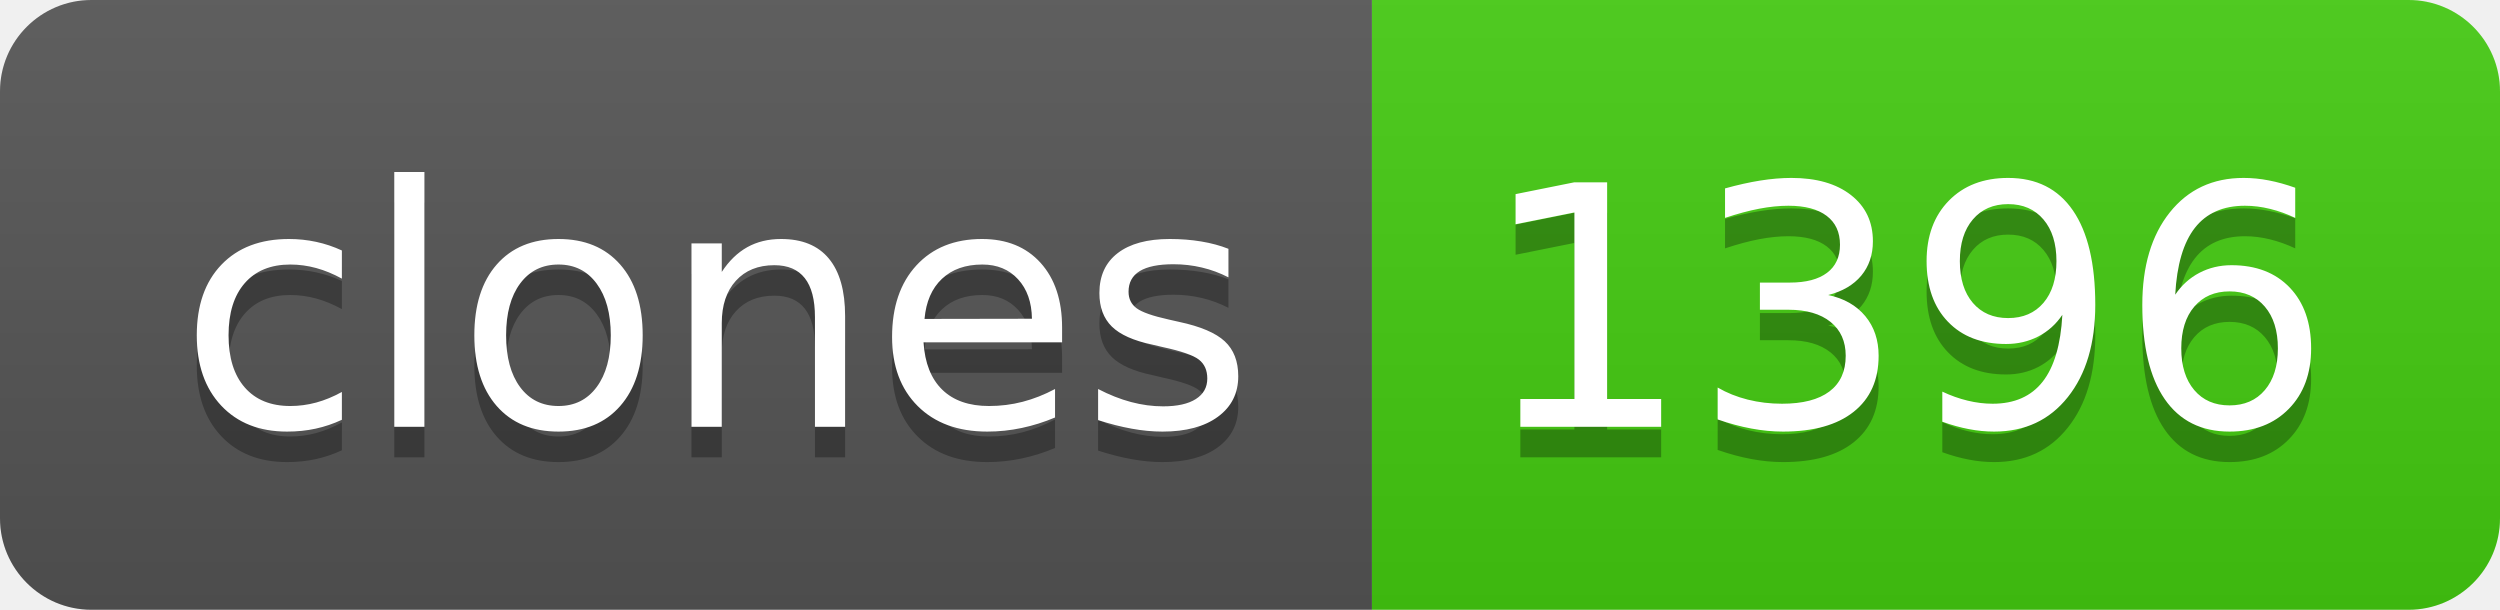
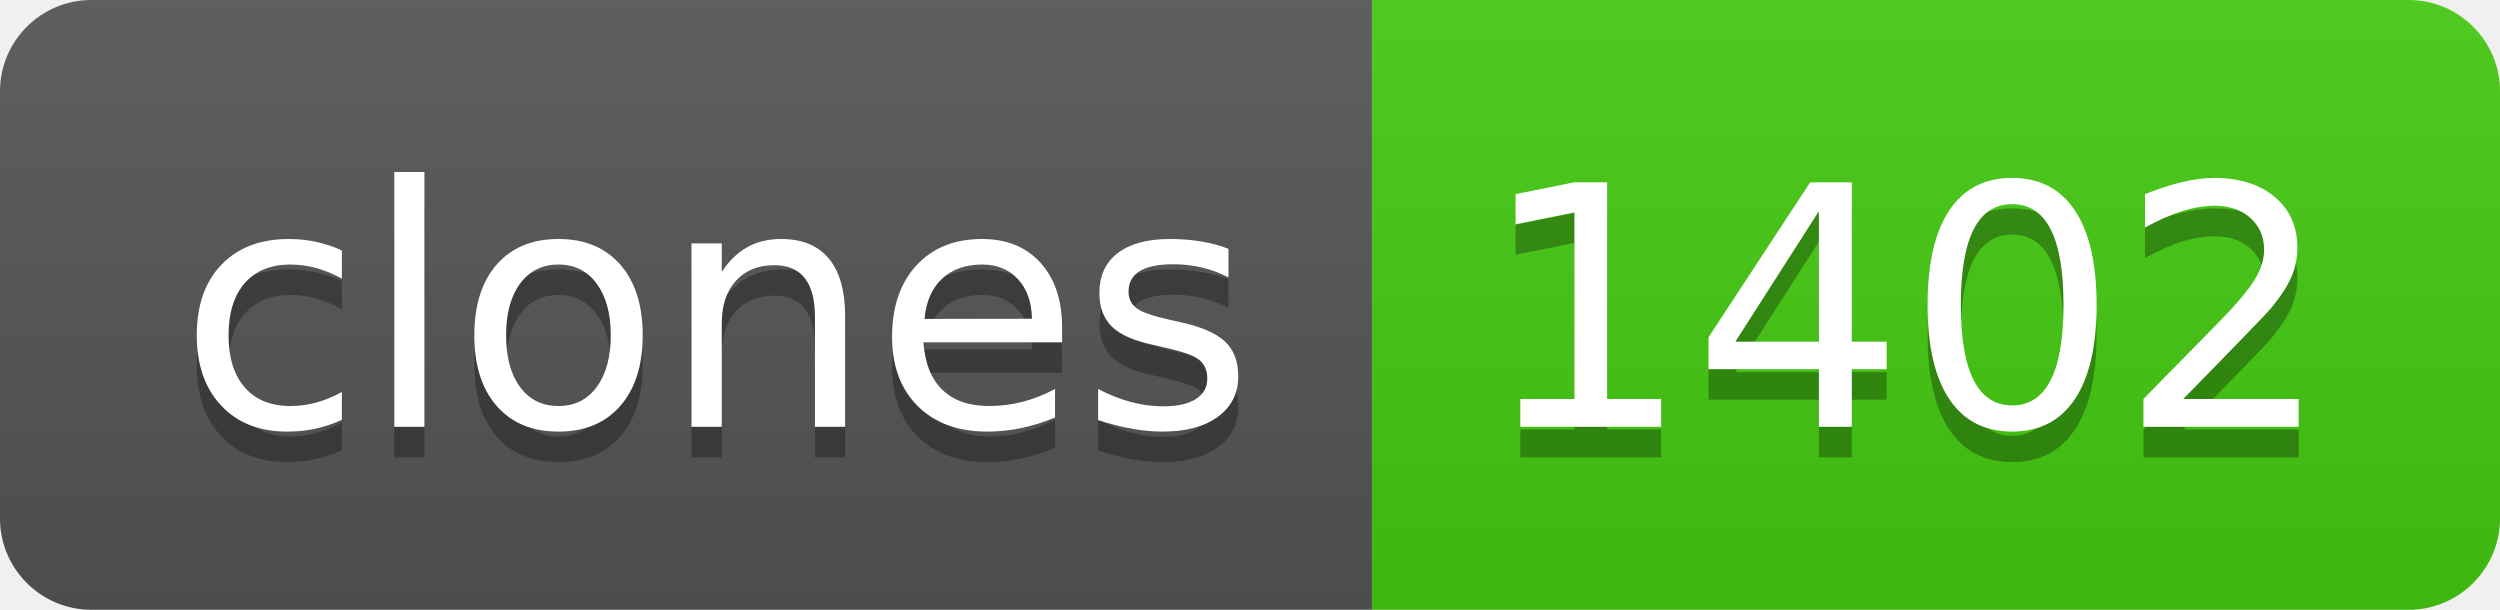
- <svg xmlns="http://www.w3.org/2000/svg" width="82" height="20" role="img" aria-label="clones: 1396">
+ <svg xmlns="http://www.w3.org/2000/svg" width="82" height="20" role="img" aria-label="clones: 1402">
  <linearGradient id="s" x2="0" y2="100%">
    <stop offset="0" stop-color="#bbb" stop-opacity=".1" />
    <stop offset="1" stop-opacity=".1" />
  </linearGradient>
  <clipPath id="r">
    <rect width="82" height="20" rx="3" fill="#fff" />
  </clipPath>
  <g clip-path="url(#r)">
    <rect width="45" height="20" fill="#555" />
    <rect x="45" width="37" height="20" fill="#4c1" />
    <rect width="82" height="20" fill="url(#s)" />
  </g>
  <g fill="#fff" text-anchor="middle" font-family="Verdana,Geneva,DejaVu Sans,sans-serif" text-rendering="geometricPrecision" font-size="110">
    <text aria-hidden="true" x="235" y="150" fill="#010101" fill-opacity=".3" transform="scale(.1)" textLength="350">clones</text>
    <text x="235" y="140" transform="scale(.1)" fill="#fff" textLength="350">clones</text>
-     <text aria-hidden="true" x="625" y="150" fill="#010101" fill-opacity=".3" transform="scale(.1)" textLength="270">1396</text>
-     <text x="625" y="140" transform="scale(.1)" fill="#fff" textLength="270">1396</text>
+     <text aria-hidden="true" x="625" y="150" fill="#010101" fill-opacity=".3" transform="scale(.1)" textLength="270">1402</text>
+     <text x="625" y="140" transform="scale(.1)" fill="#fff" textLength="270">1402</text>
  </g>
</svg>
